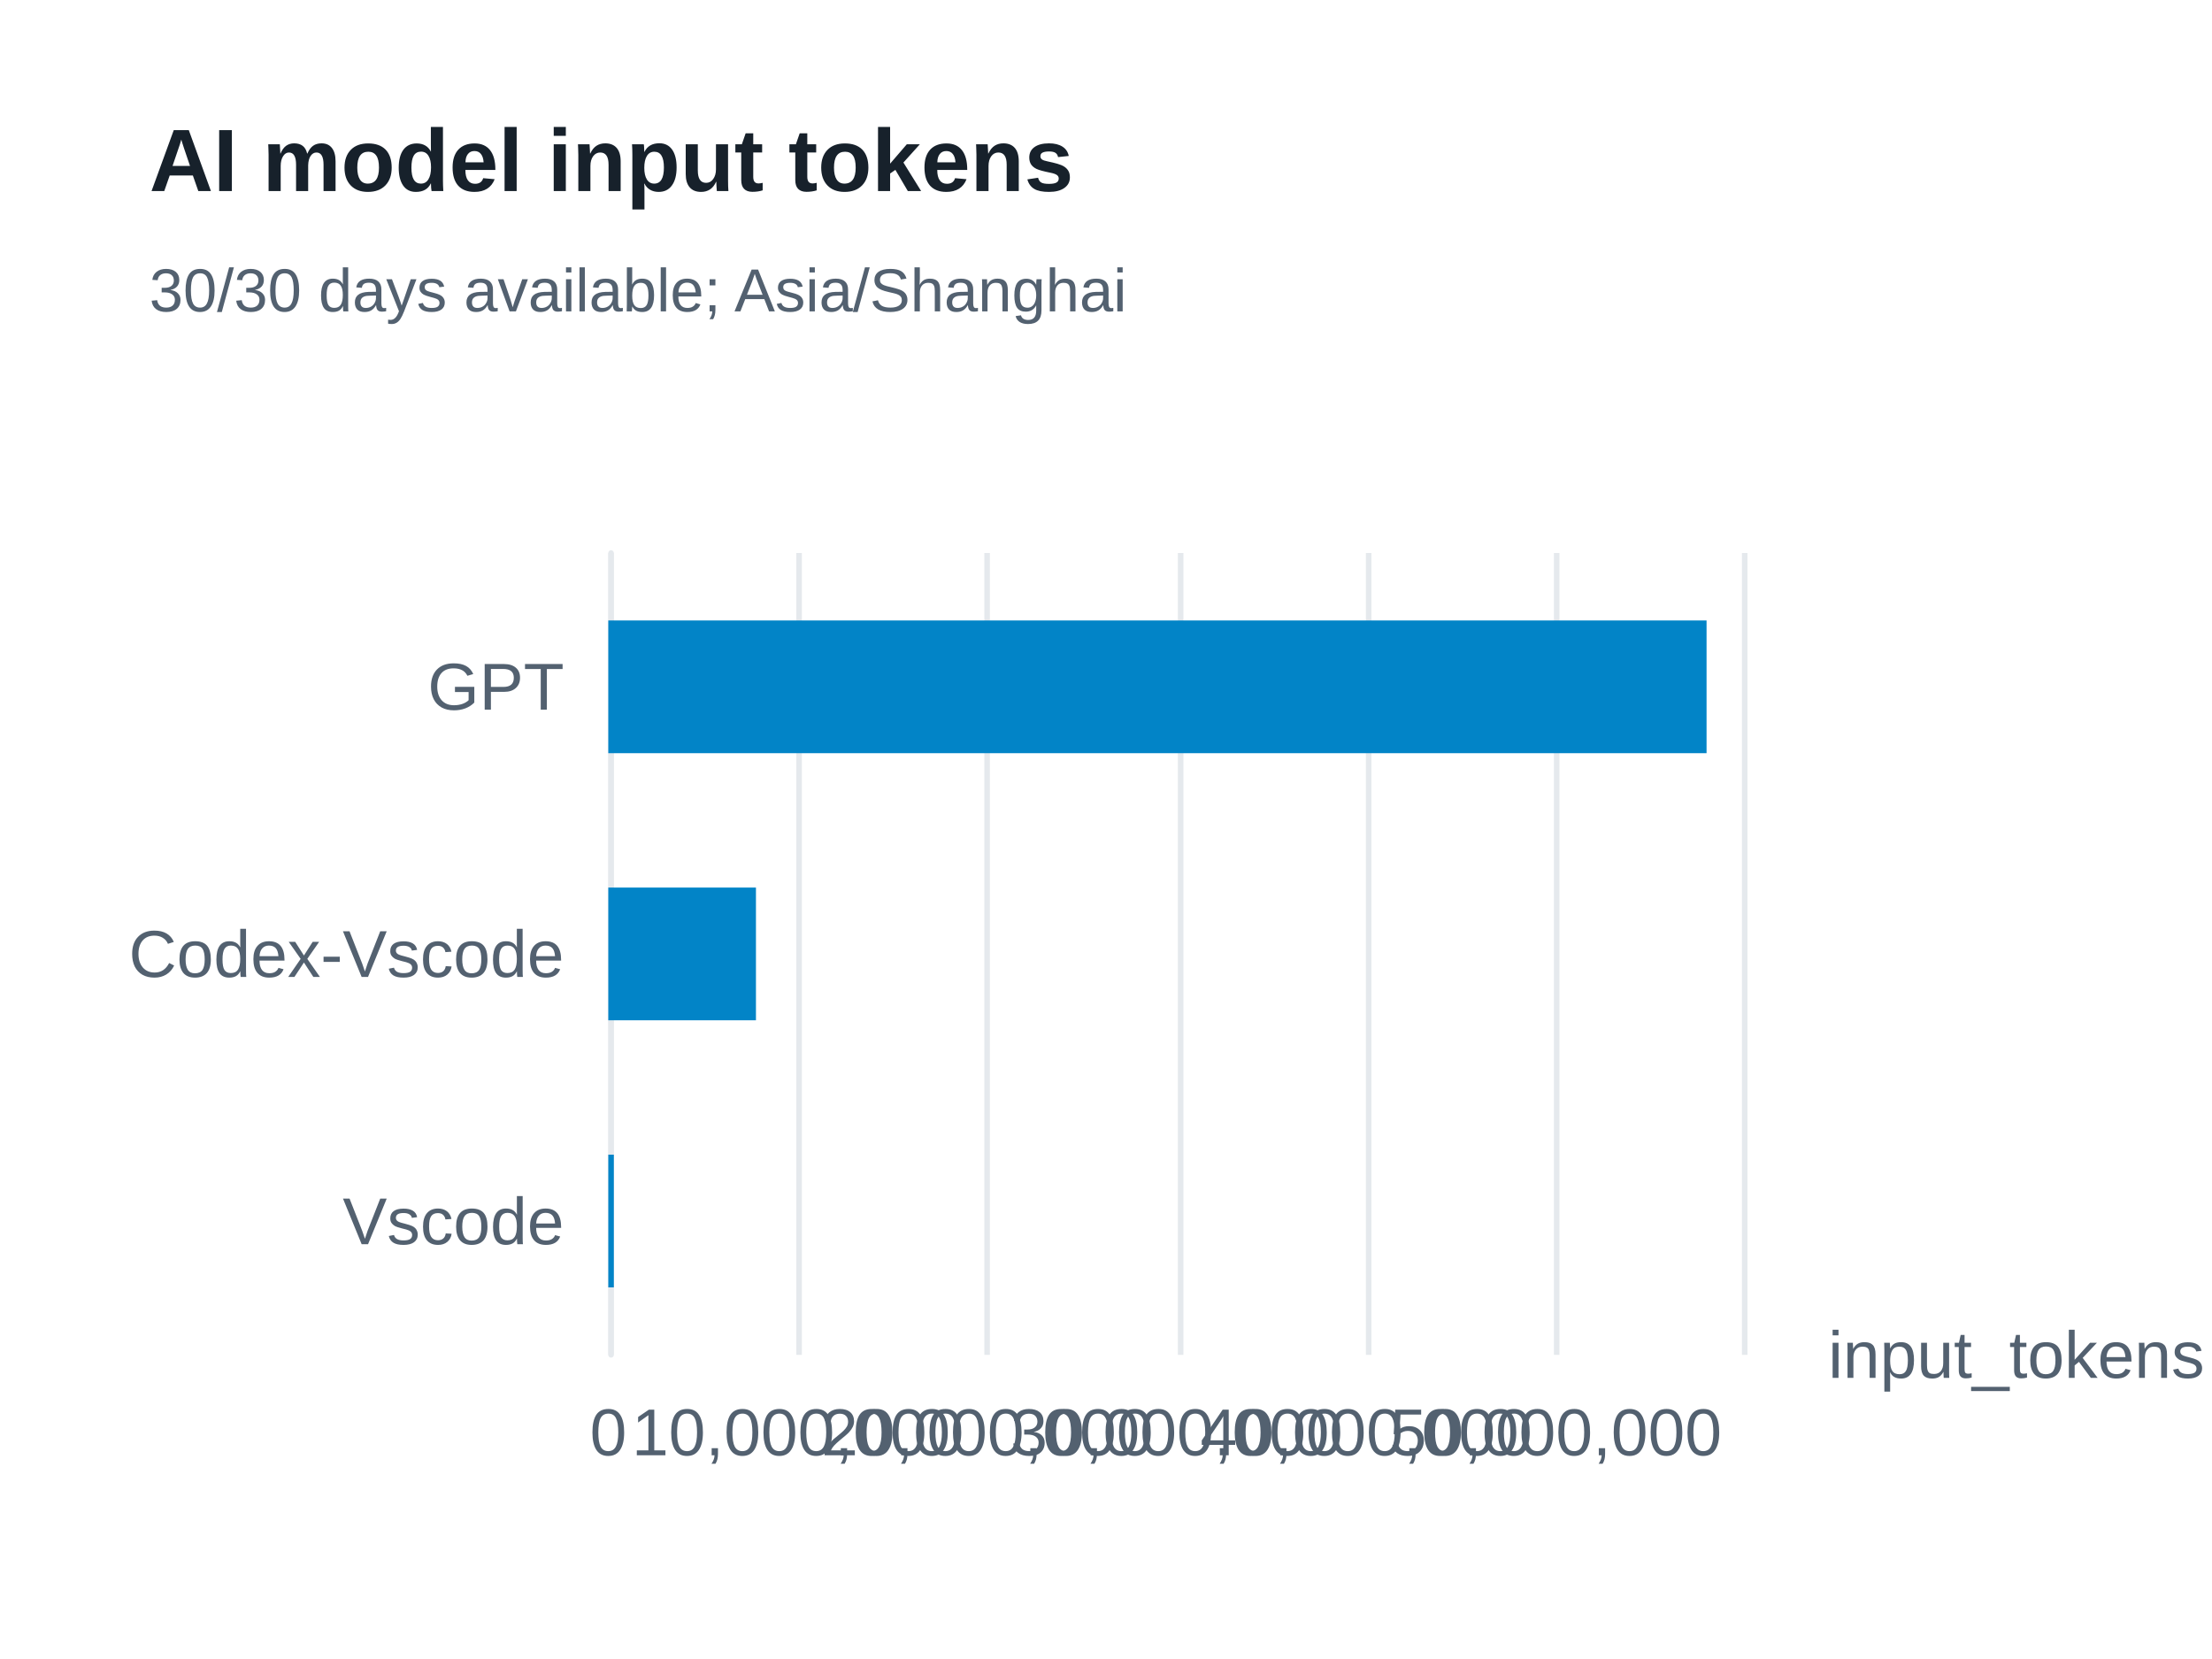
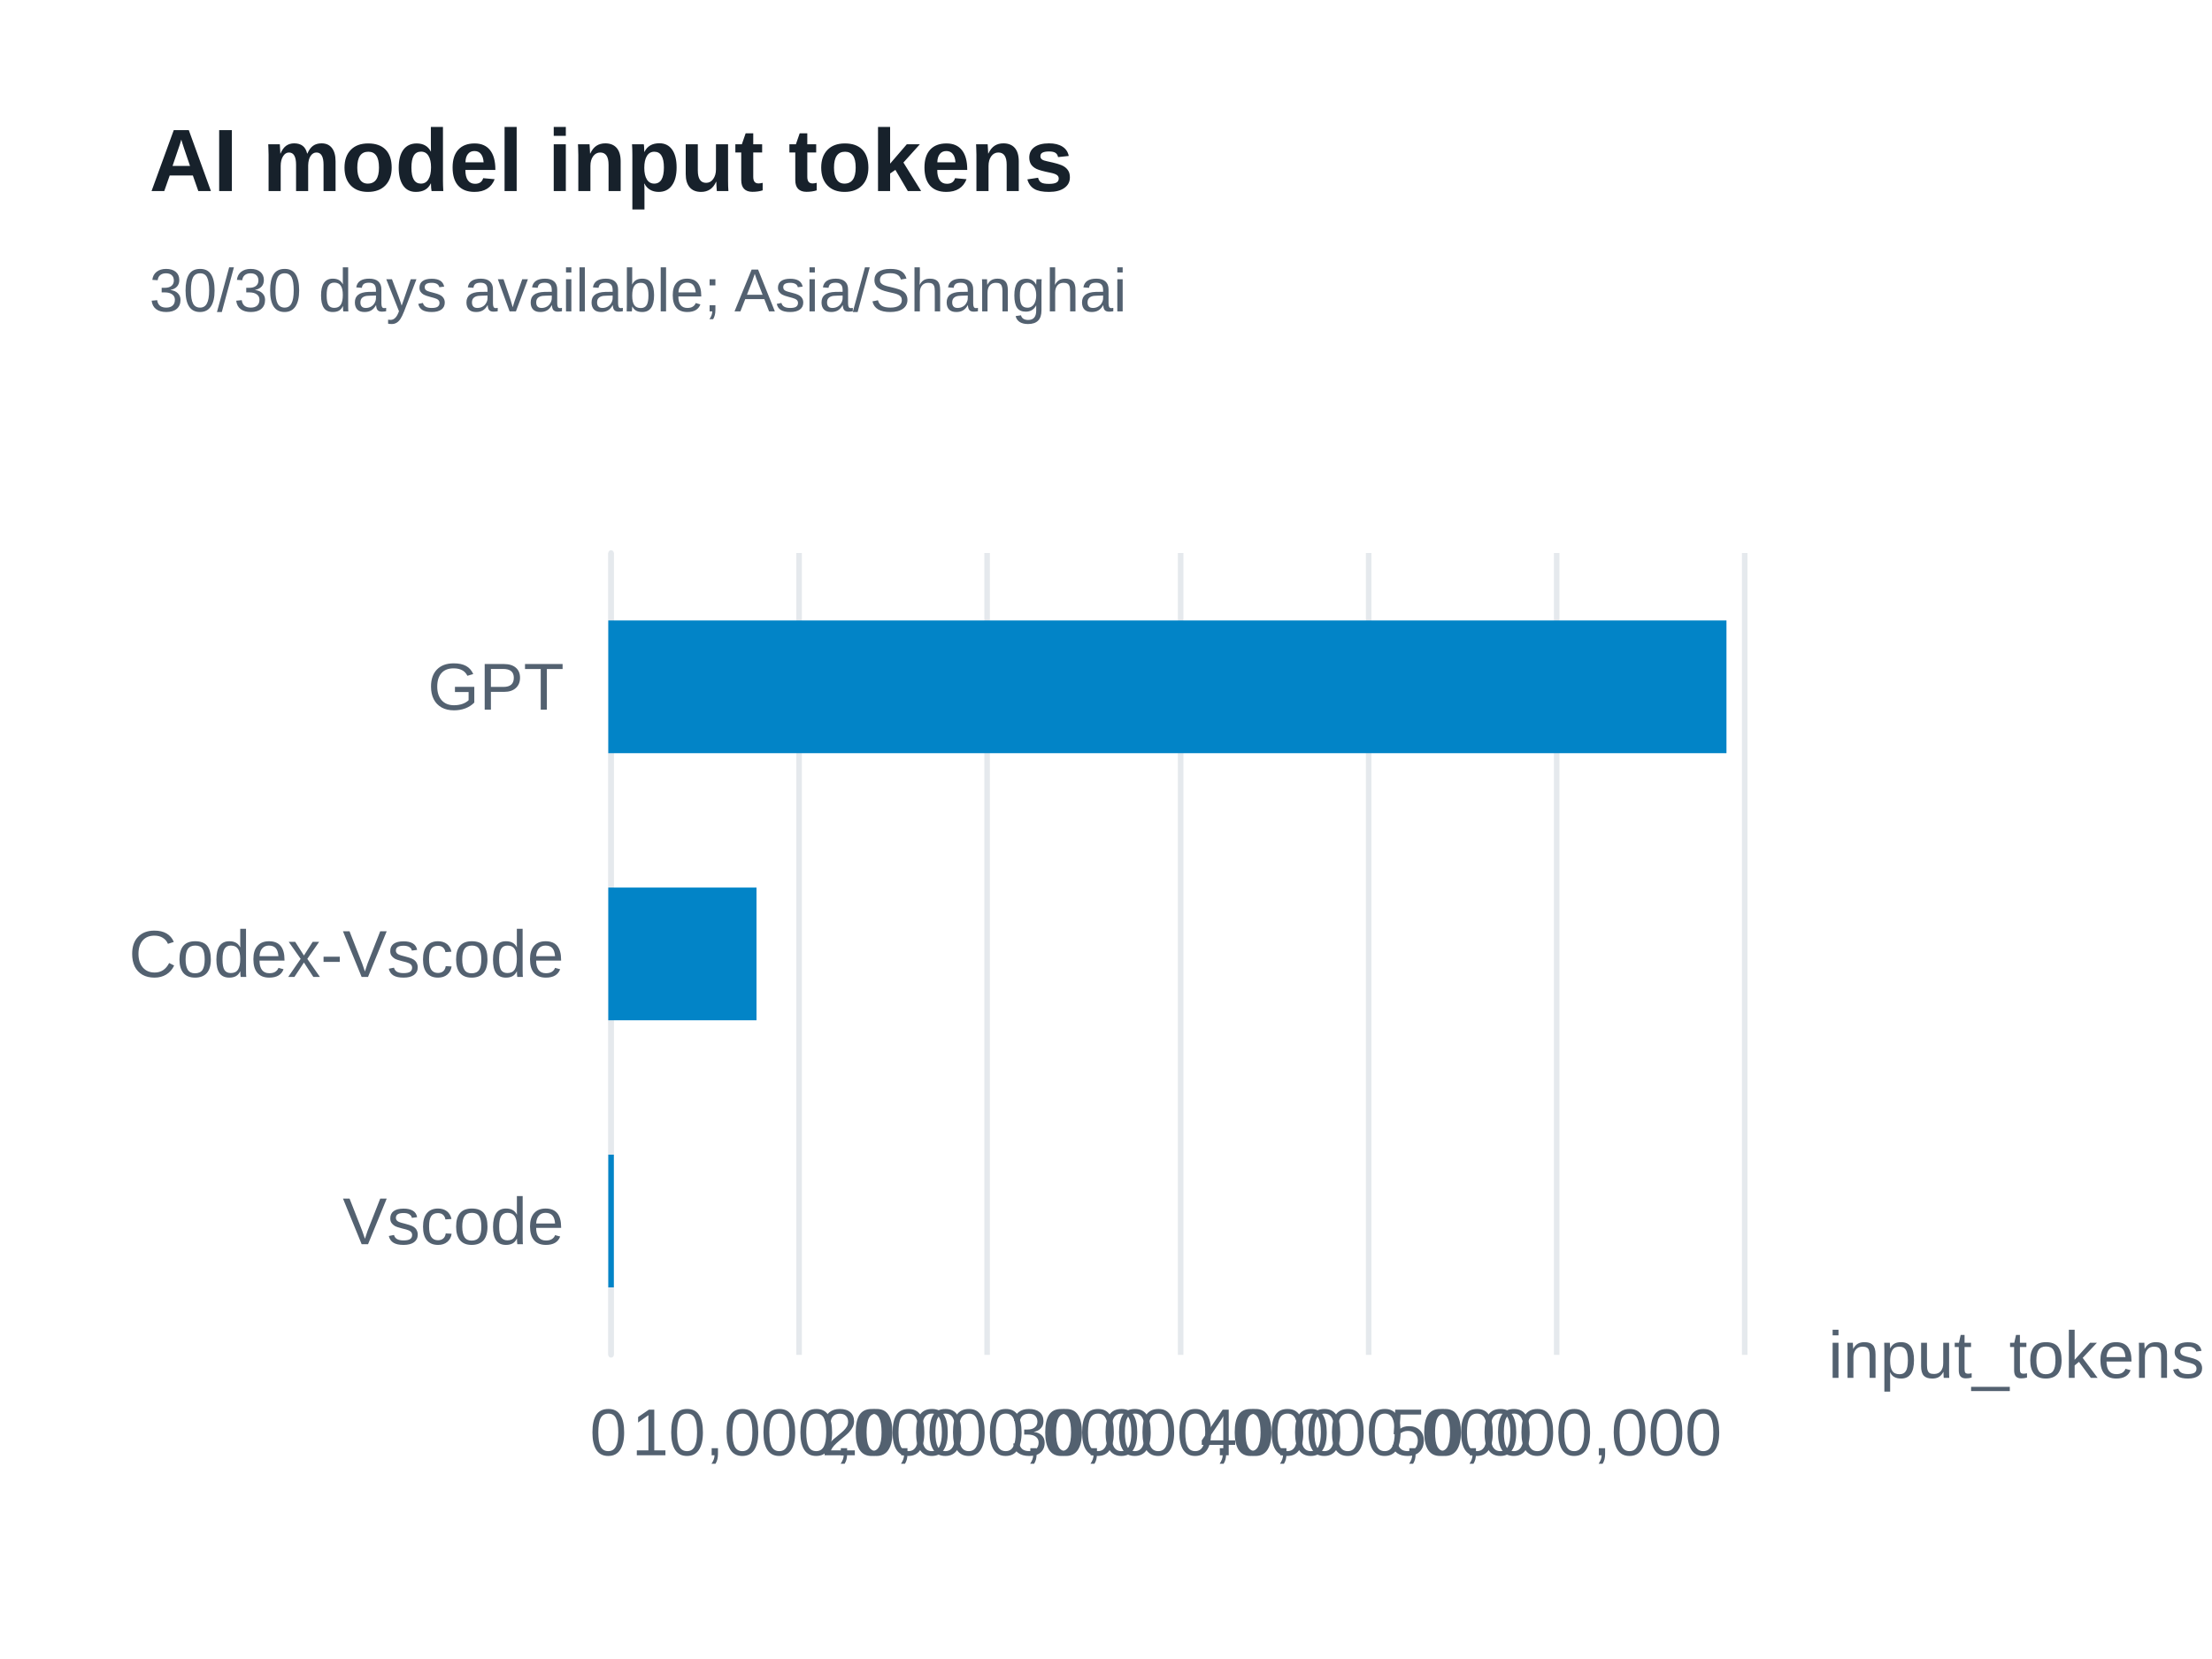
<svg xmlns="http://www.w3.org/2000/svg" width="400" height="300" version="1.1" baseProfile="full" viewBox="0 0 400 300" role="img" aria-labelledby="model-input-tokens-title model-input-tokens-description">
  <rect width="400" height="300" x="0" y="0" fill="#ffffff" />
-   <path d="M110.5 100L110.5 245" fill="none" pointer-events="visible" stroke="#e5e9ed" class="zr61-cls-472" />
-   <path d="M144.5 100L144.5 245" fill="none" pointer-events="visible" stroke="#e5e9ed" class="zr61-cls-472" />
-   <path d="M178.5 100L178.5 245" fill="none" pointer-events="visible" stroke="#e5e9ed" class="zr61-cls-472" />
-   <path d="M213.5 100L213.5 245" fill="none" pointer-events="visible" stroke="#e5e9ed" class="zr61-cls-472" />
-   <path d="M247.5 100L247.5 245" fill="none" pointer-events="visible" stroke="#e5e9ed" class="zr61-cls-472" />
-   <path d="M281.5 100L281.5 245" fill="none" pointer-events="visible" stroke="#e5e9ed" class="zr61-cls-472" />
-   <path d="M315.5 100L315.5 245" fill="none" pointer-events="visible" stroke="#e5e9ed" class="zr61-cls-472" />
-   <path d="M110.5 245L110.5 100" fill="none" pointer-events="visible" stroke="#e5e9ed" stroke-linecap="round" class="zr61-cls-472" />
+   <path d="M110.5 100L110.5 245" fill="none" pointer-events="visible" stroke="#e5e9ed" class="zr61-cls-490" />
+   <path d="M144.5 100L144.5 245" fill="none" pointer-events="visible" stroke="#e5e9ed" class="zr61-cls-490" />
+   <path d="M178.5 100L178.5 245" fill="none" pointer-events="visible" stroke="#e5e9ed" class="zr61-cls-490" />
+   <path d="M213.5 100L213.5 245" fill="none" pointer-events="visible" stroke="#e5e9ed" class="zr61-cls-490" />
+   <path d="M247.5 100L247.5 245" fill="none" pointer-events="visible" stroke="#e5e9ed" class="zr61-cls-490" />
+   <path d="M281.5 100L281.5 245" fill="none" pointer-events="visible" stroke="#e5e9ed" class="zr61-cls-490" />
+   <path d="M315.5 100L315.5 245" fill="none" pointer-events="visible" stroke="#e5e9ed" class="zr61-cls-490" />
+   <path d="M110.5 245L110.5 100" fill="none" pointer-events="visible" stroke="#e5e9ed" stroke-linecap="round" class="zr61-cls-490" />
  <text dominant-baseline="central" text-anchor="start" style="font-size:12px;font-family:Arial, Noto Sans CJK SC, Microsoft YaHei, sans-serif;" transform="translate(330.6 245)" fill="#536170">input_tokens</text>
  <text dominant-baseline="central" text-anchor="end" style="font-size:12px;font-family:Arial, Noto Sans CJK SC, Microsoft YaHei, sans-serif;" transform="translate(102 220.8333)" fill="#536170">Vscode</text>
  <text dominant-baseline="central" text-anchor="end" style="font-size:12px;font-family:Arial, Noto Sans CJK SC, Microsoft YaHei, sans-serif;" transform="translate(102 172.5)" fill="#536170">Codex-Vscode</text>
  <text dominant-baseline="central" text-anchor="end" style="font-size:12px;font-family:Arial, Noto Sans CJK SC, Microsoft YaHei, sans-serif;" transform="translate(102 124.1667)" fill="#536170">GPT</text>
  <text dominant-baseline="central" text-anchor="middle" style="font-size:12px;font-family:Arial, Noto Sans CJK SC, Microsoft YaHei, sans-serif;" y="6" transform="translate(110 253)" fill="#536170">0</text>
  <text dominant-baseline="central" text-anchor="middle" style="font-size:12px;font-family:Arial, Noto Sans CJK SC, Microsoft YaHei, sans-serif;" y="6" transform="translate(144.2667 253)" fill="#536170">10,000,000</text>
  <text dominant-baseline="central" text-anchor="middle" style="font-size:12px;font-family:Arial, Noto Sans CJK SC, Microsoft YaHei, sans-serif;" y="6" transform="translate(178.5333 253)" fill="#536170">20,000,000</text>
  <text dominant-baseline="central" text-anchor="middle" style="font-size:12px;font-family:Arial, Noto Sans CJK SC, Microsoft YaHei, sans-serif;" y="6" transform="translate(212.8 253)" fill="#536170">30,000,000</text>
  <text dominant-baseline="central" text-anchor="middle" style="font-size:12px;font-family:Arial, Noto Sans CJK SC, Microsoft YaHei, sans-serif;" y="6" transform="translate(247.0667 253)" fill="#536170">40,000,000</text>
  <text dominant-baseline="central" text-anchor="middle" style="font-size:12px;font-family:Arial, Noto Sans CJK SC, Microsoft YaHei, sans-serif;" y="6" transform="translate(281.3333 253)" fill="#536170">50,000,000</text>
-   <path d="M110 208.8l1 0l0 24l-1 0Z" fill="#0284c7" ecmeta_series_index="0" ecmeta_data_index="0" ecmeta_ssr_type="chart" class="zr61-cls-473" />
-   <path d="M110 160.5l26.7 0l0 24l-26.7 0Z" fill="#0284c7" ecmeta_series_index="0" ecmeta_data_index="1" ecmeta_ssr_type="chart" class="zr61-cls-473" />
-   <path d="M110 112.2l198.6 0l0 24l-198.6 0Z" fill="#0284c7" ecmeta_series_index="0" ecmeta_data_index="2" ecmeta_ssr_type="chart" class="zr61-cls-473" />
-   <path d="M-5 -5l188.2 0l0 47l-188.2 0Z" transform="translate(27 21)" fill="rgb(0,0,0)" fill-opacity="0" stroke="#3c3c41" stroke-width="0" class="zr61-cls-472" />
+   <path d="M110 208.8l1 0l0 24l-1 0Z" fill="#0284c7" ecmeta_series_index="0" ecmeta_data_index="0" ecmeta_ssr_type="chart" class="zr61-cls-491" />
+   <path d="M110 160.5l26.8 0l0 24l-26.8 0Z" fill="#0284c7" ecmeta_series_index="0" ecmeta_data_index="1" ecmeta_ssr_type="chart" class="zr61-cls-491" />
+   <path d="M110 112.2l202.2 0l0 24l-202.2 0Z" fill="#0284c7" ecmeta_series_index="0" ecmeta_data_index="2" ecmeta_ssr_type="chart" class="zr61-cls-491" />
+   <path d="M-5 -5l188.2 0l0 47l-188.2 0Z" transform="translate(27 21)" fill="rgb(0,0,0)" fill-opacity="0" stroke="#3c3c41" stroke-width="0" class="zr61-cls-490" />
  <text dominant-baseline="central" text-anchor="start" style="font-size:16px;font-family:Arial, Noto Sans CJK SC, Microsoft YaHei, sans-serif;font-weight:bold;" xml:space="preserve" y="8" transform="translate(27 21)" fill="#17212b">AI model input tokens</text>
  <text dominant-baseline="central" text-anchor="start" style="font-size:11px;font-family:Arial, Noto Sans CJK SC, Microsoft YaHei, sans-serif;" xml:space="preserve" y="31.5" transform="translate(27 21)" fill="#536170">30/30 days available; Asia/Shanghai</text>
  <style>
- .zr61-cls-472:hover {
+ .zr61-cls-490:hover {
pointer-events:none;
}
- .zr61-cls-473:hover {
+ .zr61-cls-491:hover {
cursor:pointer;
fill:rgba(2,145,218,1);
}



</style>
</svg>
